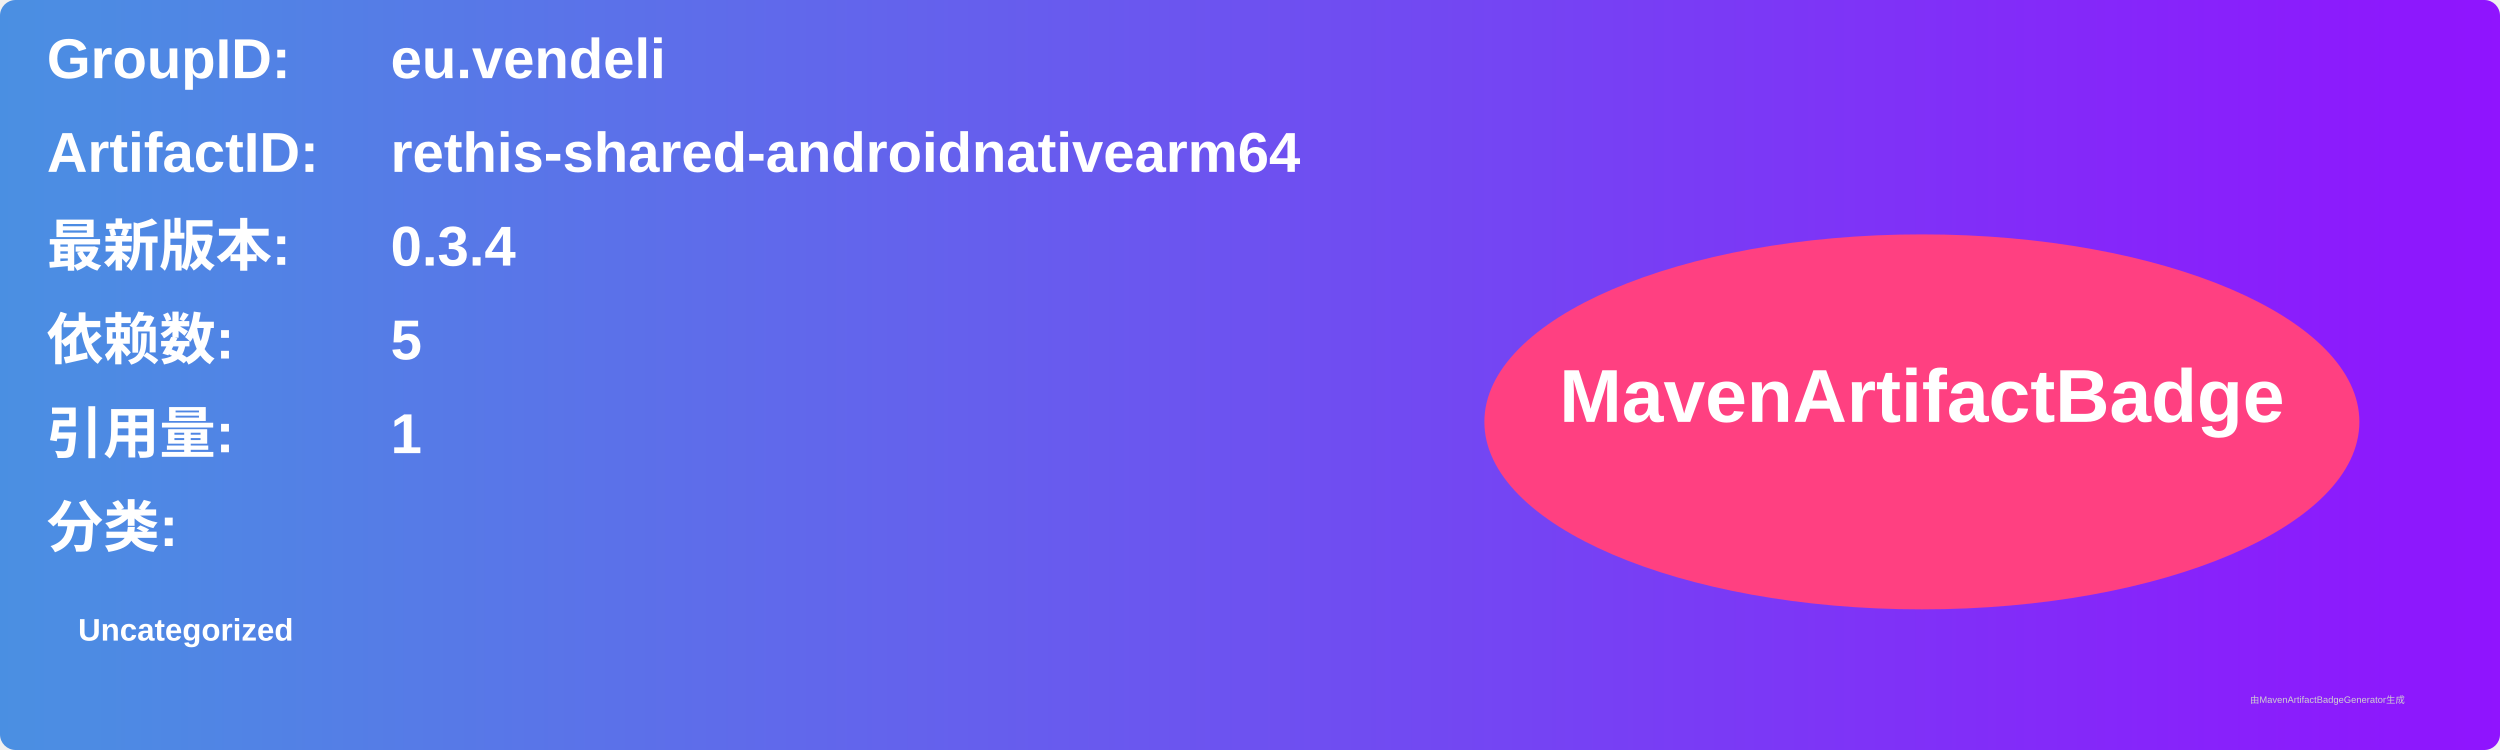
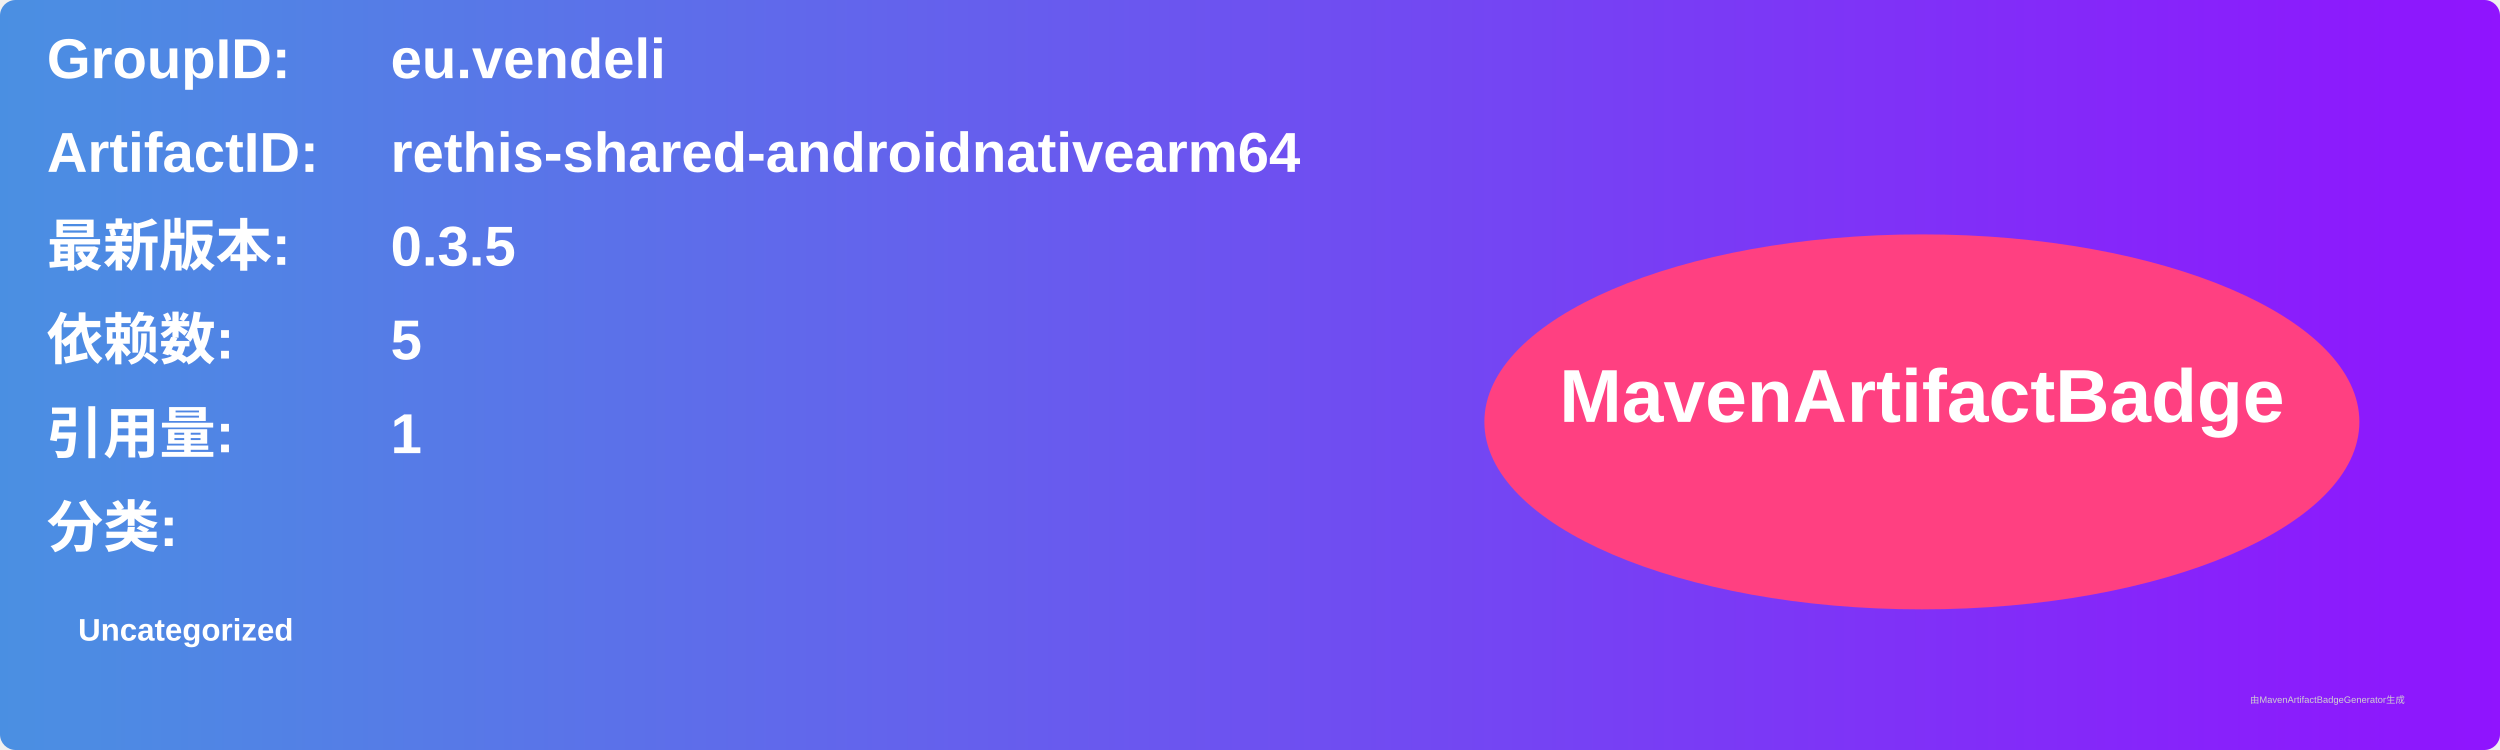
<svg xmlns="http://www.w3.org/2000/svg" width="800" height="240" viewBox="0 0 800 240">
  <linearGradient id="grad" x1="0%" y1="0%" x2="100%" y2="0%">
    <stop offset="0%" stop-color="#4a90e2" />
    <stop offset="100%" stop-color="#9013fe" />
  </linearGradient>
  <rect width="100%" height="100%" rx="5" ry="5" fill="url(#grad)" />
  <g transform="translate(15, 15)">
    <text x="0" y="10" font-family="Arial" font-size="18" fill="white" font-weight="bold" width="260">GroupID:</text>
    <text x="110" y="10" font-family="Arial" font-size="18" fill="white" font-weight="bold" width="460">eu.vendeli</text>
    <text x="0" y="40" font-family="Arial" font-size="18" fill="white" font-weight="bold" width="260">ArtifactID:</text>
    <text x="110" y="40" font-family="Arial" font-size="18" fill="white" font-weight="bold" width="460">rethis-shared-androidnativearm64</text>
    <text x="0" y="70" font-family="Arial" font-size="18" fill="white" font-weight="bold">最新版本:</text>
    <text x="110" y="70" font-family="Arial" font-size="18" fill="white" font-weight="bold">
-       <tspan font-weight="bold">0.3.4</tspan>
+       <tspan font-weight="bold">0.3.5</tspan>
    </text>
    <text x="0" y="100" font-family="Arial" font-size="18" fill="white" font-weight="bold">依赖数: </text>
    <text x="110" y="100" font-family="Arial" font-size="18" fill="white">
      <tspan font-weight="bold">5</tspan>
    </text>
    <text x="0" y="130" font-family="Arial" font-size="18" fill="white" font-weight="bold">引用量: </text>
    <text x="110" y="130" font-family="Arial" font-size="18" fill="white">
      <tspan font-weight="bold">1</tspan>
    </text>
    <text x="0" y="160" font-family="Arial" font-size="18" fill="white" font-weight="bold">分类:</text>
    <text x="10" y="190" font-family="Arial" font-size="10" fill="white">
      <tspan font-weight="bold">Uncategorized</tspan>
    </text>
    <ellipse cx="600" cy="120" rx="140" ry="60" fill="#ff4081" />
    <text x="600" y="120" text-anchor="middle" font-family="Arial" font-size="24" fill="white" font-weight="bold">MavenArtifactBadge</text>
  </g>
  <text x="720" y="225" font-family="Arial" font-size="3" fill="#d0d0d0">由MavenArtifactBadgeGenerator生成</text>
</svg>
